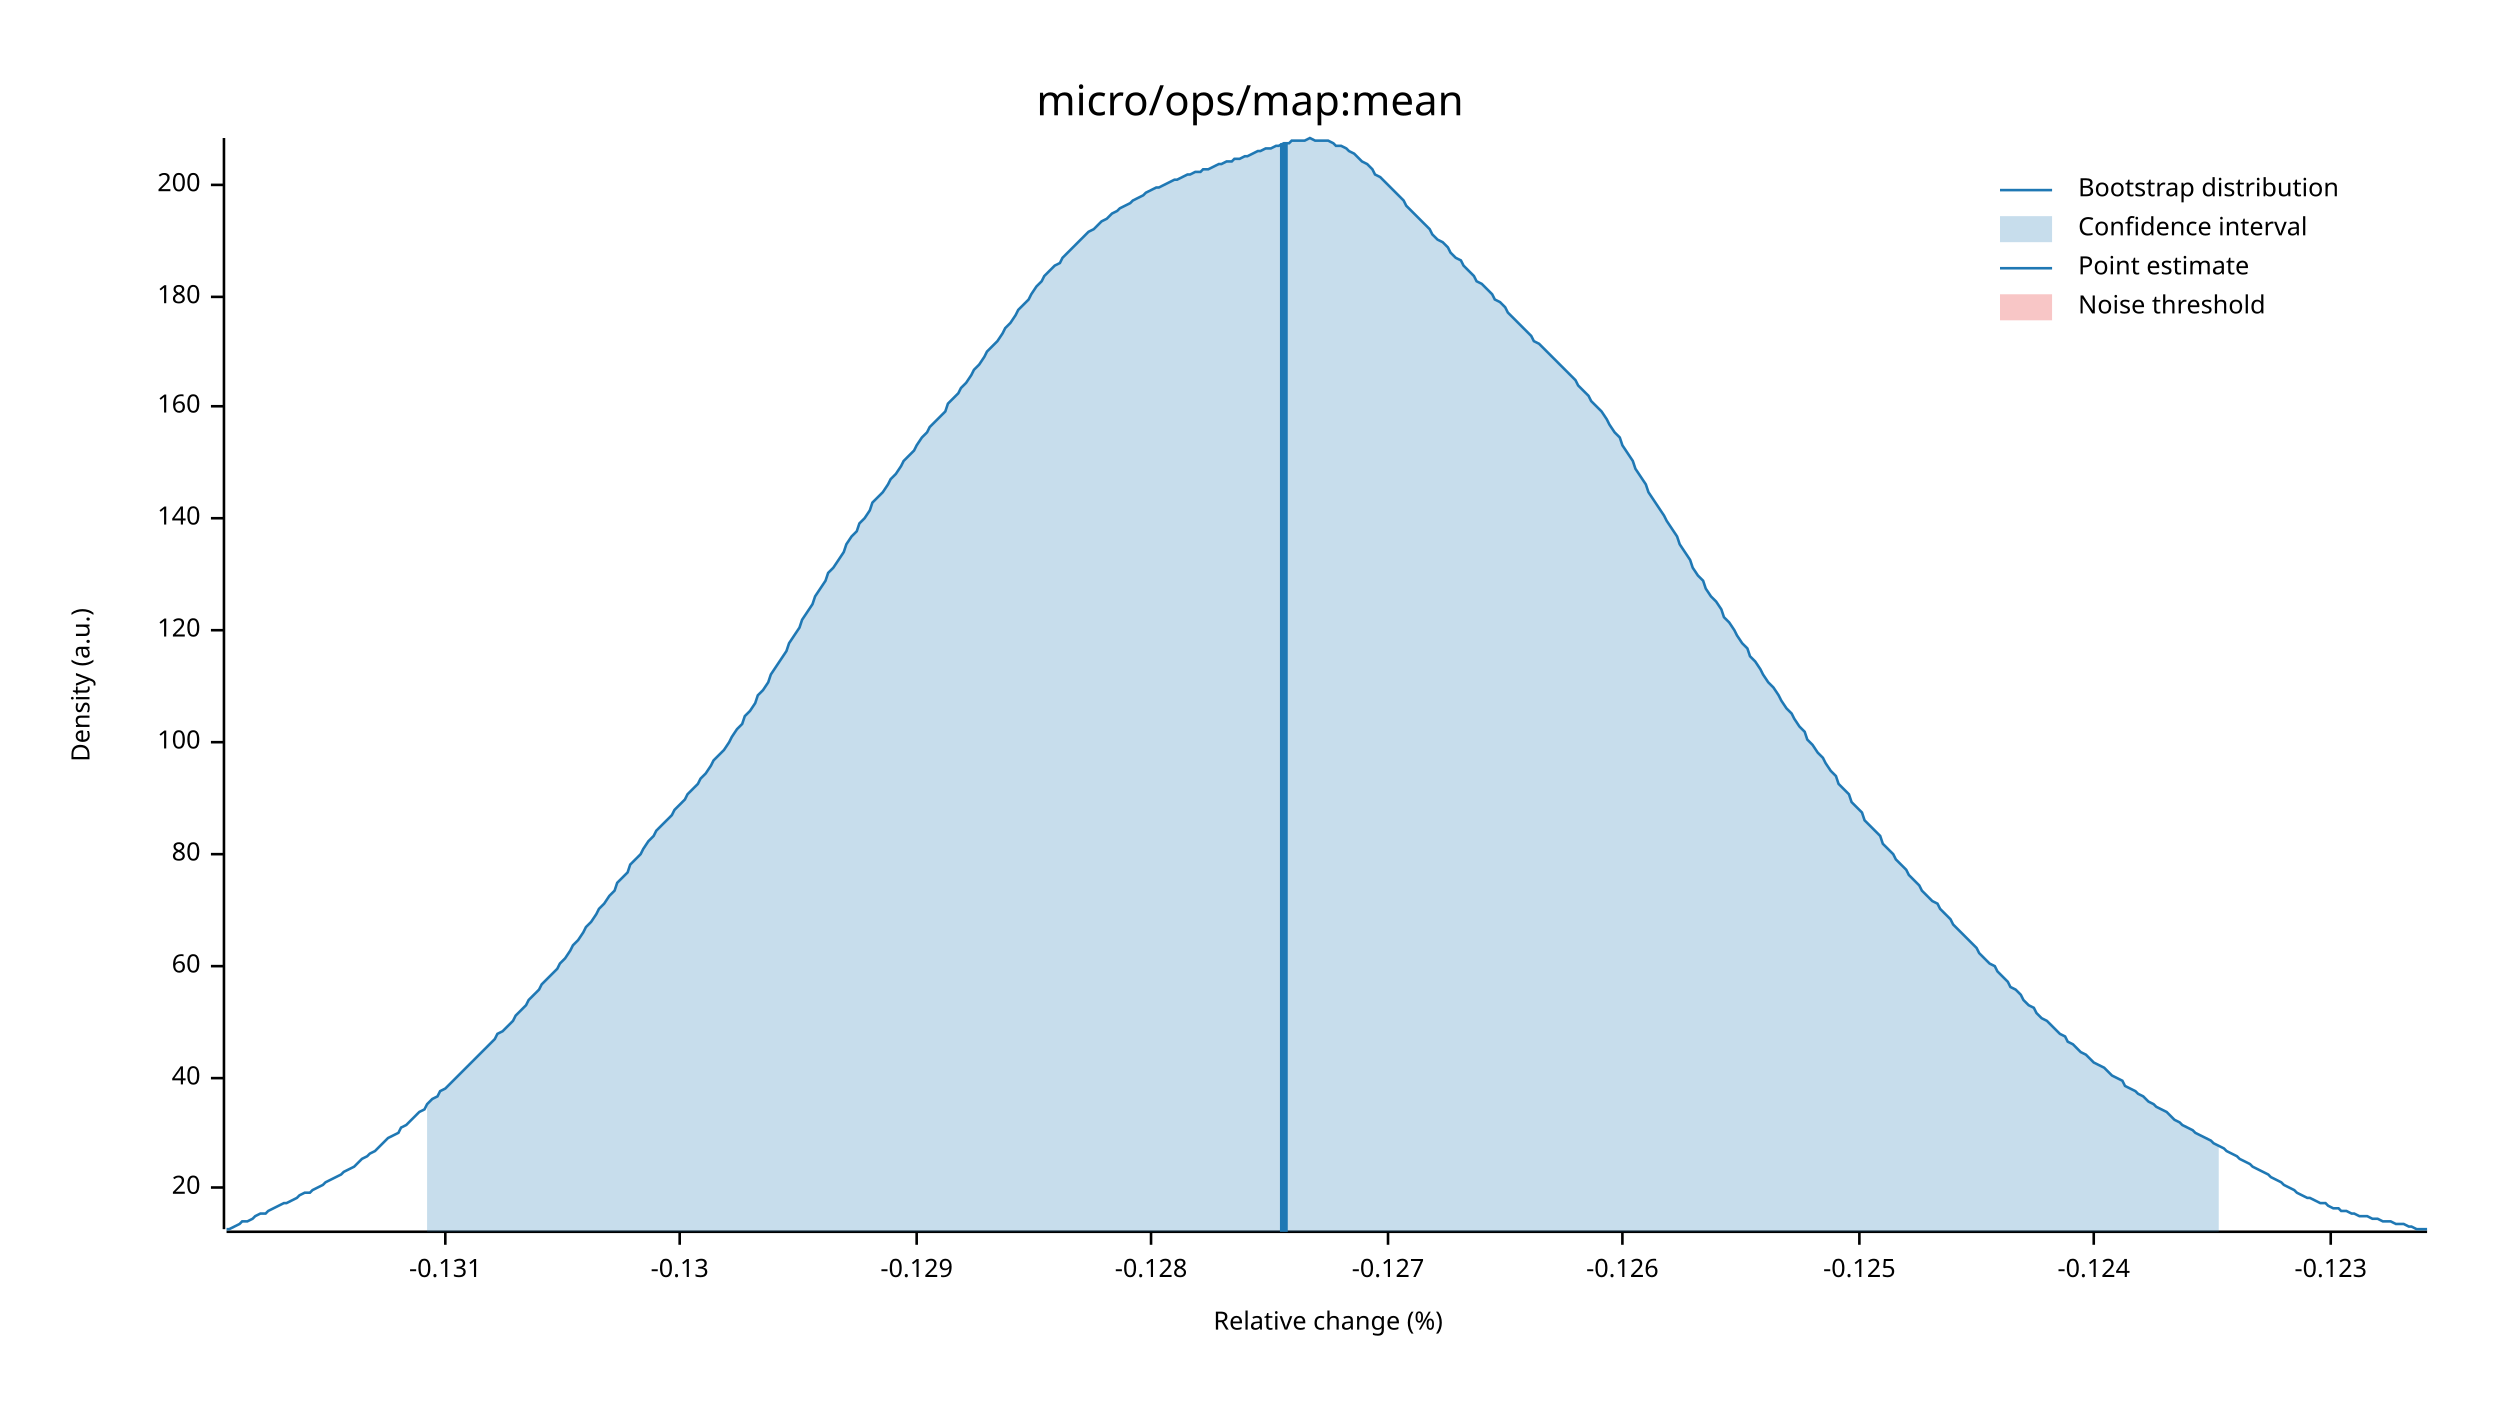
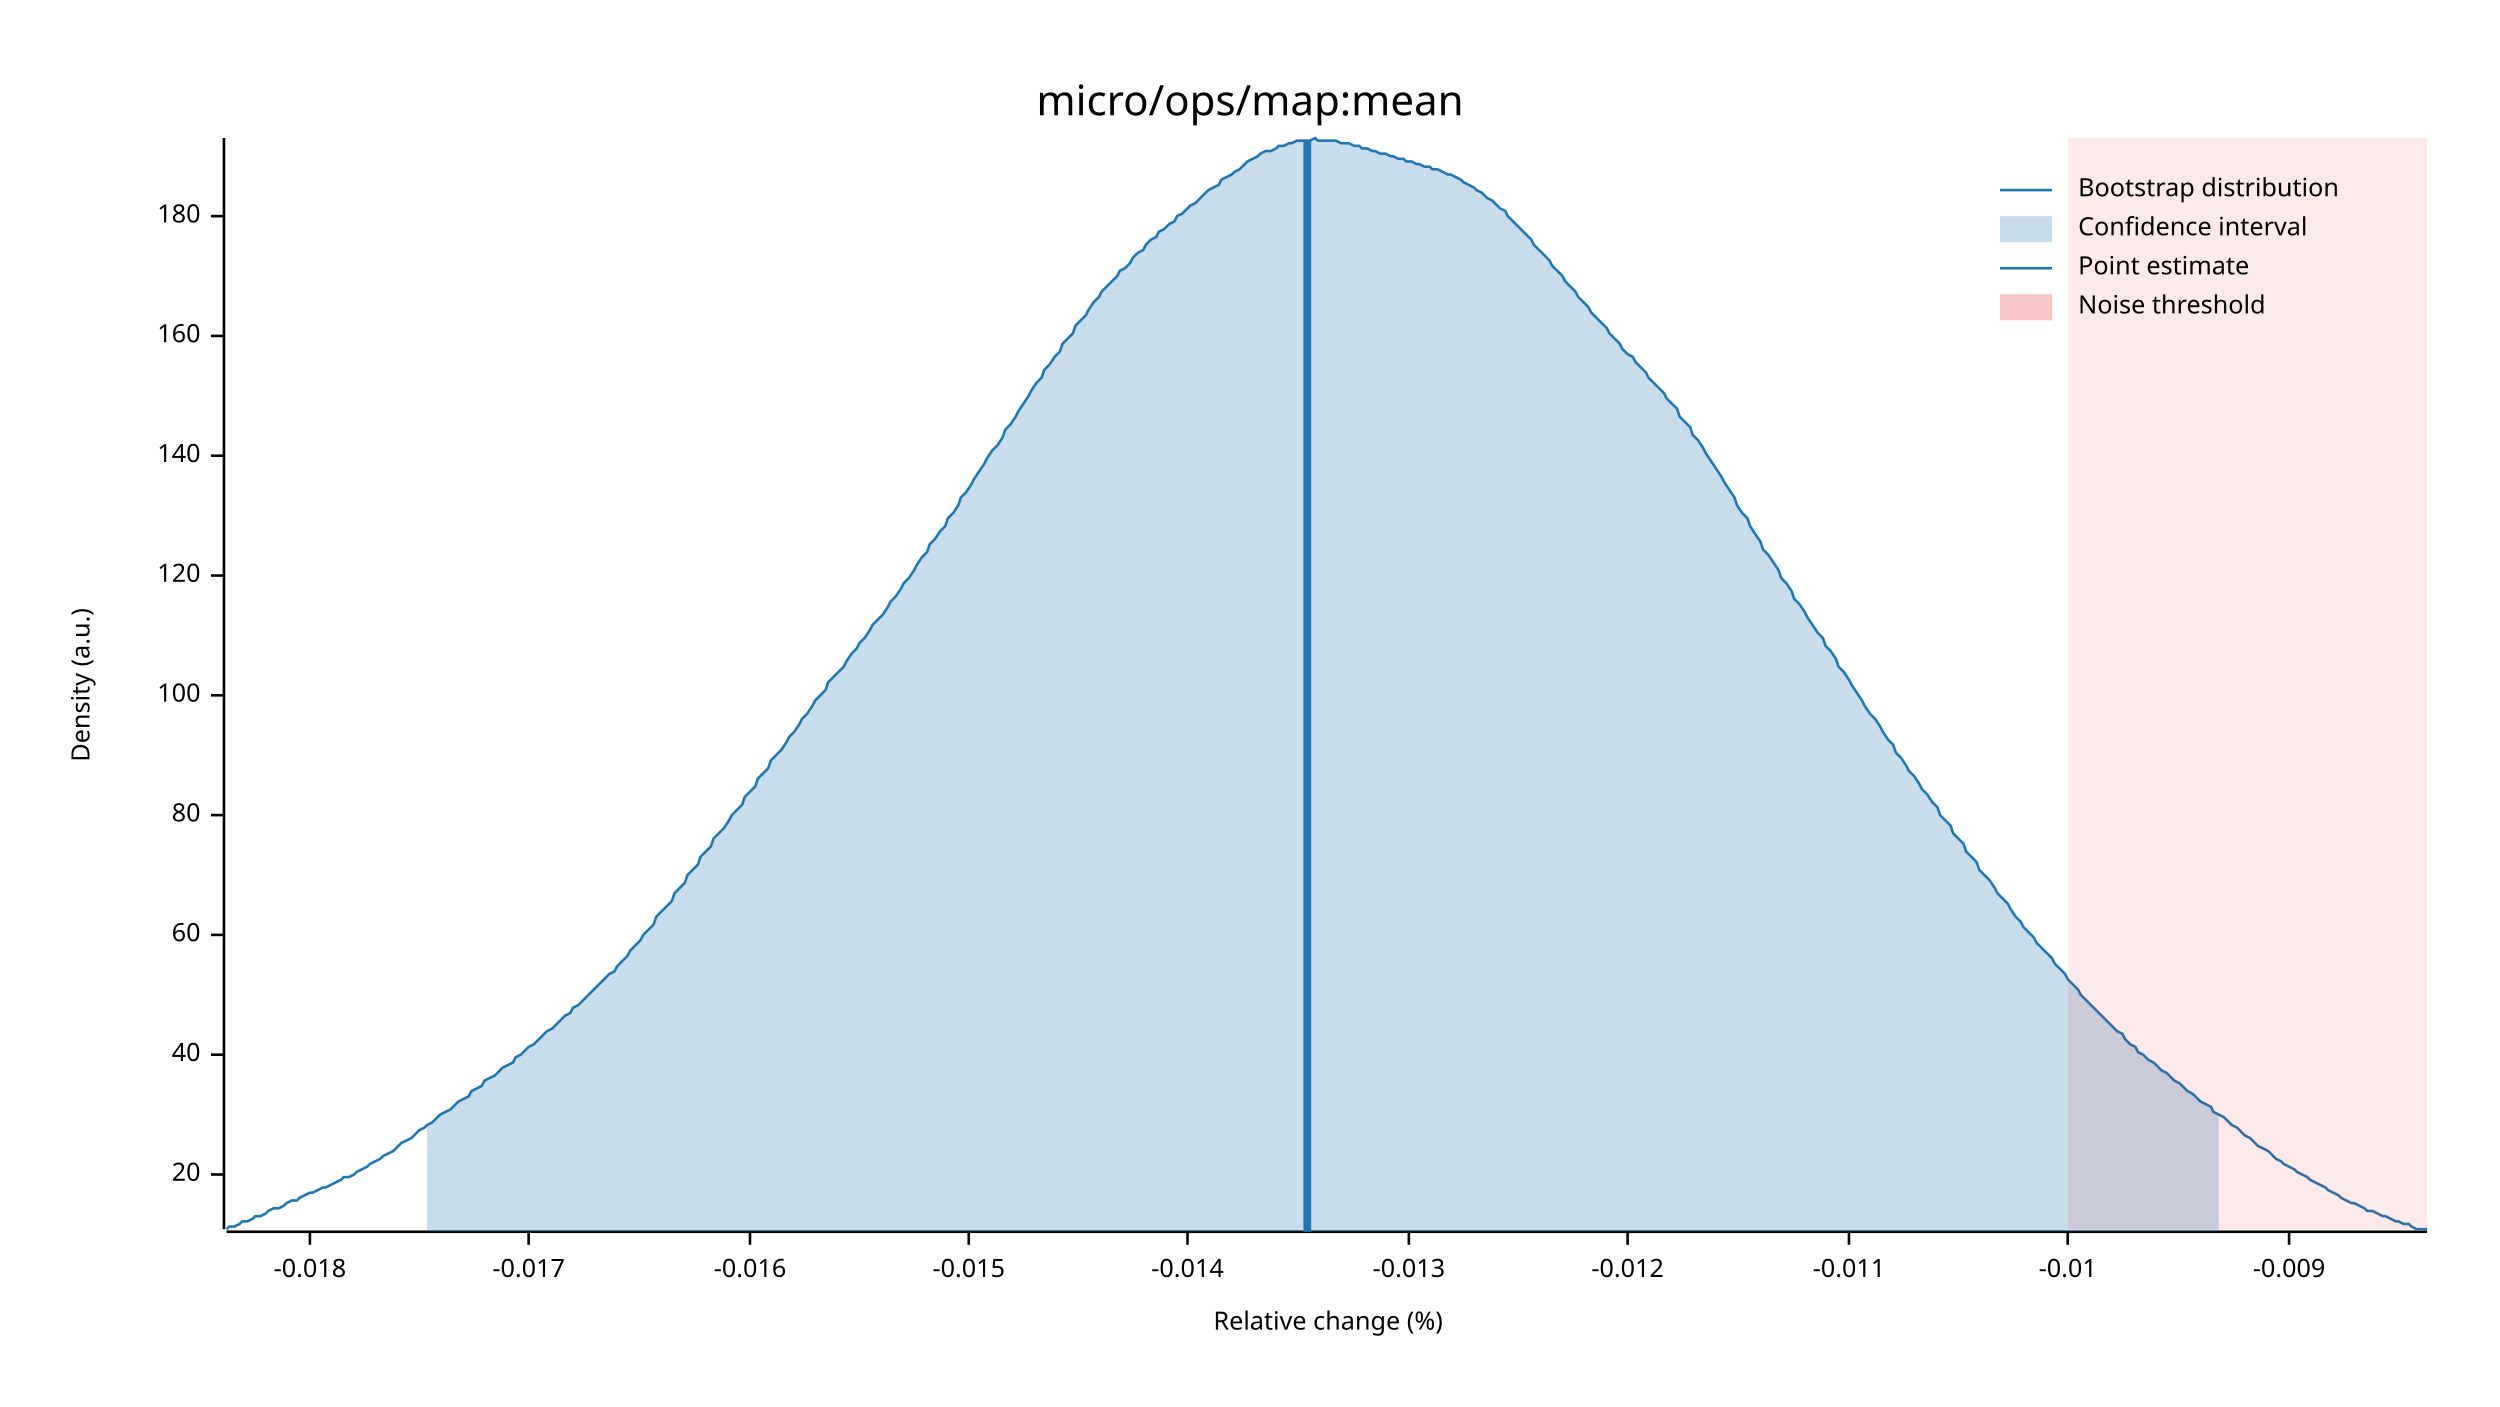
<svg xmlns="http://www.w3.org/2000/svg" width="960" height="540" viewBox="0 0 960 540">
  <text x="480" y="32" dy="0.76em" text-anchor="middle" font-family="sans-serif" font-size="16.129" opacity="1" fill="#000000">
micro/ops/map:mean
</text>
  <text x="27" y="263" dy="0.76em" text-anchor="middle" font-family="sans-serif" font-size="9.677" opacity="1" fill="#000000" transform="rotate(270, 27, 263)">
Density (a.u.)
</text>
  <text x="510" y="513" dy="-0.5ex" text-anchor="middle" font-family="sans-serif" font-size="9.677" opacity="1" fill="#000000">
Relative change (%)
</text>
  <polyline fill="none" opacity="1" stroke="#000000" stroke-width="1" points="86,53 86,472 " />
-   <text x="77" y="456" dy="0.5ex" text-anchor="end" font-family="sans-serif" font-size="9.677" opacity="1" fill="#000000">
+   <text x="77" y="451" dy="0.5ex" text-anchor="end" font-family="sans-serif" font-size="9.677" opacity="1" fill="#000000">
20
</text>
-   <polyline fill="none" opacity="1" stroke="#000000" stroke-width="1" points="81,456 86,456 " />
-   <text x="77" y="414" dy="0.5ex" text-anchor="end" font-family="sans-serif" font-size="9.677" opacity="1" fill="#000000">
+   <polyline fill="none" opacity="1" stroke="#000000" stroke-width="1" points="81,451 86,451 " />
+   <text x="77" y="405" dy="0.5ex" text-anchor="end" font-family="sans-serif" font-size="9.677" opacity="1" fill="#000000">
40
</text>
-   <polyline fill="none" opacity="1" stroke="#000000" stroke-width="1" points="81,414 86,414 " />
-   <text x="77" y="371" dy="0.5ex" text-anchor="end" font-family="sans-serif" font-size="9.677" opacity="1" fill="#000000">
+   <polyline fill="none" opacity="1" stroke="#000000" stroke-width="1" points="81,405 86,405 " />
+   <text x="77" y="359" dy="0.5ex" text-anchor="end" font-family="sans-serif" font-size="9.677" opacity="1" fill="#000000">
60
</text>
-   <polyline fill="none" opacity="1" stroke="#000000" stroke-width="1" points="81,371 86,371 " />
-   <text x="77" y="328" dy="0.5ex" text-anchor="end" font-family="sans-serif" font-size="9.677" opacity="1" fill="#000000">
+   <polyline fill="none" opacity="1" stroke="#000000" stroke-width="1" points="81,359 86,359 " />
+   <text x="77" y="313" dy="0.5ex" text-anchor="end" font-family="sans-serif" font-size="9.677" opacity="1" fill="#000000">
80
</text>
-   <polyline fill="none" opacity="1" stroke="#000000" stroke-width="1" points="81,328 86,328 " />
-   <text x="77" y="285" dy="0.5ex" text-anchor="end" font-family="sans-serif" font-size="9.677" opacity="1" fill="#000000">
+   <polyline fill="none" opacity="1" stroke="#000000" stroke-width="1" points="81,313 86,313 " />
+   <text x="77" y="267" dy="0.5ex" text-anchor="end" font-family="sans-serif" font-size="9.677" opacity="1" fill="#000000">
100
</text>
-   <polyline fill="none" opacity="1" stroke="#000000" stroke-width="1" points="81,285 86,285 " />
-   <text x="77" y="242" dy="0.5ex" text-anchor="end" font-family="sans-serif" font-size="9.677" opacity="1" fill="#000000">
+   <polyline fill="none" opacity="1" stroke="#000000" stroke-width="1" points="81,267 86,267 " />
+   <text x="77" y="221" dy="0.5ex" text-anchor="end" font-family="sans-serif" font-size="9.677" opacity="1" fill="#000000">
120
</text>
-   <polyline fill="none" opacity="1" stroke="#000000" stroke-width="1" points="81,242 86,242 " />
-   <text x="77" y="199" dy="0.5ex" text-anchor="end" font-family="sans-serif" font-size="9.677" opacity="1" fill="#000000">
+   <polyline fill="none" opacity="1" stroke="#000000" stroke-width="1" points="81,221 86,221 " />
+   <text x="77" y="175" dy="0.5ex" text-anchor="end" font-family="sans-serif" font-size="9.677" opacity="1" fill="#000000">
140
</text>
-   <polyline fill="none" opacity="1" stroke="#000000" stroke-width="1" points="81,199 86,199 " />
-   <text x="77" y="156" dy="0.5ex" text-anchor="end" font-family="sans-serif" font-size="9.677" opacity="1" fill="#000000">
+   <polyline fill="none" opacity="1" stroke="#000000" stroke-width="1" points="81,175 86,175 " />
+   <text x="77" y="129" dy="0.5ex" text-anchor="end" font-family="sans-serif" font-size="9.677" opacity="1" fill="#000000">
160
</text>
-   <polyline fill="none" opacity="1" stroke="#000000" stroke-width="1" points="81,156 86,156 " />
-   <text x="77" y="114" dy="0.5ex" text-anchor="end" font-family="sans-serif" font-size="9.677" opacity="1" fill="#000000">
+   <polyline fill="none" opacity="1" stroke="#000000" stroke-width="1" points="81,129 86,129 " />
+   <text x="77" y="83" dy="0.5ex" text-anchor="end" font-family="sans-serif" font-size="9.677" opacity="1" fill="#000000">
180
</text>
-   <polyline fill="none" opacity="1" stroke="#000000" stroke-width="1" points="81,114 86,114 " />
-   <text x="77" y="71" dy="0.5ex" text-anchor="end" font-family="sans-serif" font-size="9.677" opacity="1" fill="#000000">
- 200
+   <polyline fill="none" opacity="1" stroke="#000000" stroke-width="1" points="81,83 86,83 " />
+   <polyline fill="none" opacity="1" stroke="#000000" stroke-width="1" points="87,473 932,473 " />
+   <text x="119" y="483" dy="0.76em" text-anchor="middle" font-family="sans-serif" font-size="9.677" opacity="1" fill="#000000">
+ -0.018
</text>
-   <polyline fill="none" opacity="1" stroke="#000000" stroke-width="1" points="81,71 86,71 " />
-   <polyline fill="none" opacity="1" stroke="#000000" stroke-width="1" points="87,473 932,473 " />
-   <text x="171" y="483" dy="0.76em" text-anchor="middle" font-family="sans-serif" font-size="9.677" opacity="1" fill="#000000">
- -0.131
+   <polyline fill="none" opacity="1" stroke="#000000" stroke-width="1" points="119,473 119,478 " />
+   <text x="203" y="483" dy="0.76em" text-anchor="middle" font-family="sans-serif" font-size="9.677" opacity="1" fill="#000000">
+ -0.017
</text>
-   <polyline fill="none" opacity="1" stroke="#000000" stroke-width="1" points="171,473 171,478 " />
-   <text x="261" y="483" dy="0.76em" text-anchor="middle" font-family="sans-serif" font-size="9.677" opacity="1" fill="#000000">
- -0.13
+   <polyline fill="none" opacity="1" stroke="#000000" stroke-width="1" points="203,473 203,478 " />
+   <text x="288" y="483" dy="0.76em" text-anchor="middle" font-family="sans-serif" font-size="9.677" opacity="1" fill="#000000">
+ -0.016
</text>
-   <polyline fill="none" opacity="1" stroke="#000000" stroke-width="1" points="261,473 261,478 " />
-   <text x="352" y="483" dy="0.76em" text-anchor="middle" font-family="sans-serif" font-size="9.677" opacity="1" fill="#000000">
- -0.129
+   <polyline fill="none" opacity="1" stroke="#000000" stroke-width="1" points="288,473 288,478 " />
+   <text x="372" y="483" dy="0.76em" text-anchor="middle" font-family="sans-serif" font-size="9.677" opacity="1" fill="#000000">
+ -0.015
</text>
-   <polyline fill="none" opacity="1" stroke="#000000" stroke-width="1" points="352,473 352,478 " />
-   <text x="442" y="483" dy="0.76em" text-anchor="middle" font-family="sans-serif" font-size="9.677" opacity="1" fill="#000000">
- -0.128
+   <polyline fill="none" opacity="1" stroke="#000000" stroke-width="1" points="372,473 372,478 " />
+   <text x="456" y="483" dy="0.76em" text-anchor="middle" font-family="sans-serif" font-size="9.677" opacity="1" fill="#000000">
+ -0.014
</text>
-   <polyline fill="none" opacity="1" stroke="#000000" stroke-width="1" points="442,473 442,478 " />
-   <text x="533" y="483" dy="0.76em" text-anchor="middle" font-family="sans-serif" font-size="9.677" opacity="1" fill="#000000">
- -0.127
+   <polyline fill="none" opacity="1" stroke="#000000" stroke-width="1" points="456,473 456,478 " />
+   <text x="541" y="483" dy="0.76em" text-anchor="middle" font-family="sans-serif" font-size="9.677" opacity="1" fill="#000000">
+ -0.013
</text>
-   <polyline fill="none" opacity="1" stroke="#000000" stroke-width="1" points="533,473 533,478 " />
-   <text x="623" y="483" dy="0.76em" text-anchor="middle" font-family="sans-serif" font-size="9.677" opacity="1" fill="#000000">
- -0.126
+   <polyline fill="none" opacity="1" stroke="#000000" stroke-width="1" points="541,473 541,478 " />
+   <text x="625" y="483" dy="0.76em" text-anchor="middle" font-family="sans-serif" font-size="9.677" opacity="1" fill="#000000">
+ -0.012
</text>
-   <polyline fill="none" opacity="1" stroke="#000000" stroke-width="1" points="623,473 623,478 " />
-   <text x="714" y="483" dy="0.76em" text-anchor="middle" font-family="sans-serif" font-size="9.677" opacity="1" fill="#000000">
- -0.125
+   <polyline fill="none" opacity="1" stroke="#000000" stroke-width="1" points="625,473 625,478 " />
+   <text x="710" y="483" dy="0.76em" text-anchor="middle" font-family="sans-serif" font-size="9.677" opacity="1" fill="#000000">
+ -0.011
</text>
-   <polyline fill="none" opacity="1" stroke="#000000" stroke-width="1" points="714,473 714,478 " />
-   <text x="804" y="483" dy="0.76em" text-anchor="middle" font-family="sans-serif" font-size="9.677" opacity="1" fill="#000000">
- -0.124
+   <polyline fill="none" opacity="1" stroke="#000000" stroke-width="1" points="710,473 710,478 " />
+   <text x="794" y="483" dy="0.76em" text-anchor="middle" font-family="sans-serif" font-size="9.677" opacity="1" fill="#000000">
+ -0.01
</text>
-   <polyline fill="none" opacity="1" stroke="#000000" stroke-width="1" points="804,473 804,478 " />
-   <text x="895" y="483" dy="0.76em" text-anchor="middle" font-family="sans-serif" font-size="9.677" opacity="1" fill="#000000">
- -0.123
+   <polyline fill="none" opacity="1" stroke="#000000" stroke-width="1" points="794,473 794,478 " />
+   <text x="879" y="483" dy="0.76em" text-anchor="middle" font-family="sans-serif" font-size="9.677" opacity="1" fill="#000000">
+ -0.009
</text>
-   <polyline fill="none" opacity="1" stroke="#000000" stroke-width="1" points="895,473 895,478 " />
-   <polyline fill="none" opacity="1" stroke="#1F78B4" stroke-width="1" points="87,472 88,472 90,471 92,470 93,469 95,469 97,468 98,467 100,466 102,466 103,465 105,464 107,463 109,462 110,462 112,461 114,460 115,459 117,458 119,458 120,457 122,456 124,455 125,454 127,453 129,452 131,451 132,450 134,449 136,448 137,447 139,445 141,444 142,443 144,442 146,440 147,439 149,437 151,436 153,435 154,433 156,432 158,430 159,429 161,427 163,426 164,424 166,422 168,421 169,419 171,418 173,416 175,414 176,413 178,411 180,409 181,408 183,406 185,404 186,403 188,401 190,399 191,397 193,396 195,394 197,392 198,390 200,388 202,386 203,384 205,382 207,380 208,378 210,376 212,374 214,372 215,370 217,368 219,365 220,363 222,361 224,358 225,356 227,354 229,351 230,349 232,347 234,344 236,342 237,339 239,337 241,335 242,332 244,330 246,328 247,326 249,323 251,321 252,319 254,317 256,315 258,313 259,311 261,309 263,307 264,305 266,303 268,301 269,299 271,297 273,294 274,292 276,290 278,288 280,285 281,283 283,280 285,278 286,275 288,273 290,270 291,267 293,265 295,262 296,259 298,256 300,253 302,250 303,247 305,244 307,241 308,238 310,235 312,232 313,229 315,226 317,223 318,220 320,218 322,215 324,212 325,209 327,206 329,204 330,201 332,199 334,196 335,193 337,191 339,189 341,186 342,184 344,182 346,179 347,177 349,175 351,173 352,171 354,168 356,166 357,164 359,162 361,160 363,158 364,155 366,153 368,151 369,149 371,147 373,144 374,142 376,140 378,137 379,135 381,133 383,131 385,128 386,126 388,124 390,121 391,119 393,117 395,115 396,113 398,110 400,108 401,106 403,104 405,102 407,101 408,99 410,97 412,95 413,94 415,92 417,90 418,89 420,88 422,86 423,85 425,84 427,82 429,81 430,80 432,79 434,78 435,77 437,76 439,75 440,74 442,73 444,72 445,72 447,71 449,70 451,69 452,69 454,68 456,67 457,67 459,66 461,66 462,65 464,65 466,64 468,63 469,63 471,62 473,62 474,61 476,61 478,60 479,60 481,59 483,58 484,58 486,57 488,57 490,56 491,56 493,55 495,55 496,54 498,54 500,54 501,54 503,53 505,54 506,54 508,54 510,54 512,55 513,56 515,56 517,57 518,58 520,59 522,61 523,62 525,63 527,65 528,67 530,68 532,70 534,72 535,73 537,75 539,77 540,79 542,81 544,83 545,84 547,86 549,88 550,90 552,92 554,93 556,95 557,97 559,99 561,100 562,102 564,104 566,106 567,108 569,109 571,111 573,113 574,115 576,116 578,118 579,120 581,122 583,124 584,125 586,127 588,129 589,131 591,132 593,134 595,136 596,137 598,139 600,141 601,142 603,144 605,146 606,148 608,150 610,152 611,154 613,156 615,158 617,161 618,163 620,166 622,168 623,171 625,174 627,177 628,180 630,183 632,186 633,189 635,192 637,195 639,198 640,200 642,203 644,206 645,209 647,212 649,215 650,218 652,221 654,223 655,226 657,229 659,231 661,234 662,237 664,239 666,242 667,244 669,247 671,249 672,252 674,254 676,257 677,259 679,262 681,264 683,267 684,269 686,272 688,274 689,276 691,279 693,281 694,284 696,286 698,289 700,291 701,293 703,296 705,298 706,301 708,303 710,305 711,308 713,310 715,312 716,315 718,317 720,319 722,321 723,324 725,326 727,328 728,330 730,332 732,334 733,336 735,338 737,340 738,342 740,344 742,346 744,347 745,349 747,351 749,353 750,355 752,357 754,359 755,360 757,362 759,364 760,366 762,368 764,370 766,371 767,373 769,375 771,377 772,379 774,380 776,382 777,384 779,386 781,387 782,389 784,391 786,392 788,394 789,395 791,397 793,398 794,400 796,401 798,403 799,404 801,405 803,407 804,408 806,409 808,410 810,412 811,413 813,414 815,415 816,417 818,418 820,419 821,420 823,421 825,423 827,424 828,425 830,426 832,427 833,428 835,430 837,431 838,432 840,433 842,434 843,435 845,436 847,437 849,438 850,439 852,440 854,441 855,442 857,443 859,444 860,445 862,446 864,447 865,448 867,449 869,450 871,451 872,452 874,453 876,454 877,455 879,456 881,457 882,458 884,459 886,460 887,460 889,461 891,462 893,462 894,463 896,464 898,464 899,465 901,465 903,466 904,466 906,467 908,467 909,467 911,468 913,468 915,469 916,469 918,469 920,470 921,470 923,470 925,471 926,471 928,472 930,472 932,472 " />
-   <polygon opacity="0.25" fill="#1F78B4" points="164,424 166,422 168,421 169,419 171,418 173,416 175,414 176,413 178,411 180,409 181,408 183,406 185,404 186,403 188,401 190,399 191,397 193,396 195,394 197,392 198,390 200,388 202,386 203,384 205,382 207,380 208,378 210,376 212,374 214,372 215,370 217,368 219,365 220,363 222,361 224,358 225,356 227,354 229,351 230,349 232,347 234,344 236,342 237,339 239,337 241,335 242,332 244,330 246,328 247,326 249,323 251,321 252,319 254,317 256,315 258,313 259,311 261,309 263,307 264,305 266,303 268,301 269,299 271,297 273,294 274,292 276,290 278,288 280,285 281,283 283,280 285,278 286,275 288,273 290,270 291,267 293,265 295,262 296,259 298,256 300,253 302,250 303,247 305,244 307,241 308,238 310,235 312,232 313,229 315,226 317,223 318,220 320,218 322,215 324,212 325,209 327,206 329,204 330,201 332,199 334,196 335,193 337,191 339,189 341,186 342,184 344,182 346,179 347,177 349,175 351,173 352,171 354,168 356,166 357,164 359,162 361,160 363,158 364,155 366,153 368,151 369,149 371,147 373,144 374,142 376,140 378,137 379,135 381,133 383,131 385,128 386,126 388,124 390,121 391,119 393,117 395,115 396,113 398,110 400,108 401,106 403,104 405,102 407,101 408,99 410,97 412,95 413,94 415,92 417,90 418,89 420,88 422,86 423,85 425,84 427,82 429,81 430,80 432,79 434,78 435,77 437,76 439,75 440,74 442,73 444,72 445,72 447,71 449,70 451,69 452,69 454,68 456,67 457,67 459,66 461,66 462,65 464,65 466,64 468,63 469,63 471,62 473,62 474,61 476,61 478,60 479,60 481,59 483,58 484,58 486,57 488,57 490,56 491,56 493,55 495,55 496,54 498,54 500,54 501,54 503,53 505,54 506,54 508,54 510,54 512,55 513,56 515,56 517,57 518,58 520,59 522,61 523,62 525,63 527,65 528,67 530,68 532,70 534,72 535,73 537,75 539,77 540,79 542,81 544,83 545,84 547,86 549,88 550,90 552,92 554,93 556,95 557,97 559,99 561,100 562,102 564,104 566,106 567,108 569,109 571,111 573,113 574,115 576,116 578,118 579,120 581,122 583,124 584,125 586,127 588,129 589,131 591,132 593,134 595,136 596,137 598,139 600,141 601,142 603,144 605,146 606,148 608,150 610,152 611,154 613,156 615,158 617,161 618,163 620,166 622,168 623,171 625,174 627,177 628,180 630,183 632,186 633,189 635,192 637,195 639,198 640,200 642,203 644,206 645,209 647,212 649,215 650,218 652,221 654,223 655,226 657,229 659,231 661,234 662,237 664,239 666,242 667,244 669,247 671,249 672,252 674,254 676,257 677,259 679,262 681,264 683,267 684,269 686,272 688,274 689,276 691,279 693,281 694,284 696,286 698,289 700,291 701,293 703,296 705,298 706,301 708,303 710,305 711,308 713,310 715,312 716,315 718,317 720,319 722,321 723,324 725,326 727,328 728,330 730,332 732,334 733,336 735,338 737,340 738,342 740,344 742,346 744,347 745,349 747,351 749,353 750,355 752,357 754,359 755,360 757,362 759,364 760,366 762,368 764,370 766,371 767,373 769,375 771,377 772,379 774,380 776,382 777,384 779,386 781,387 782,389 784,391 786,392 788,394 789,395 791,397 793,398 794,400 796,401 798,403 799,404 801,405 803,407 804,408 806,409 808,410 810,412 811,413 813,414 815,415 816,417 818,418 820,419 821,420 823,421 825,423 827,424 828,425 830,426 832,427 833,428 835,430 837,431 838,432 840,433 842,434 843,435 845,436 847,437 849,438 850,439 852,440 852,473 164,473 " />
-   <polyline fill="none" opacity="1" stroke="#1F78B4" stroke-width="3" points="493,473 493,55 " />
-   <rect x="509" y="53" width="0" height="419" opacity="0.1" fill="#E31A1C" stroke="none" />
+   <polyline fill="none" opacity="1" stroke="#000000" stroke-width="1" points="879,473 879,478 " />
+   <polyline fill="none" opacity="1" stroke="#1F78B4" stroke-width="1" points="87,472 88,471 90,471 92,470 93,469 95,469 97,468 98,467 100,467 102,466 103,465 105,464 107,464 109,463 110,462 112,461 114,461 115,460 117,459 119,458 120,458 122,457 124,456 125,456 127,455 129,454 131,453 132,452 134,452 136,451 137,450 139,449 141,448 142,447 144,446 146,445 147,444 149,443 151,442 153,440 154,439 156,438 158,437 159,436 161,434 163,433 164,432 166,431 168,429 169,428 171,427 173,426 175,424 176,423 178,422 180,421 181,419 183,418 185,417 186,415 188,414 190,413 191,412 193,410 195,409 197,408 198,406 200,405 202,403 203,402 205,401 207,399 208,398 210,396 212,395 214,393 215,392 217,390 219,389 220,387 222,386 224,384 225,383 227,381 229,379 230,378 232,376 234,374 236,373 237,371 239,369 241,367 242,365 244,363 246,361 247,359 249,357 251,355 252,352 254,350 256,348 258,346 259,343 261,341 263,339 264,336 266,334 268,332 269,329 271,327 273,325 274,322 276,320 278,318 280,315 281,313 283,311 285,309 286,306 288,304 290,302 291,299 293,297 295,295 296,292 298,290 300,288 302,285 303,283 305,281 307,278 308,276 310,274 312,271 313,269 315,267 317,265 318,262 320,260 322,258 324,256 325,254 327,251 329,249 330,247 332,245 334,242 335,240 337,238 339,236 341,233 342,231 344,229 346,226 347,224 349,222 351,219 352,217 354,214 356,212 357,209 359,207 361,204 363,202 364,199 366,197 368,194 369,191 371,189 373,186 374,184 376,181 378,178 379,176 381,173 383,171 385,168 386,165 388,163 390,160 391,158 393,155 395,152 396,150 398,147 400,145 401,142 403,140 405,137 407,135 408,132 410,130 412,128 413,125 415,123 417,121 418,119 420,116 422,114 423,112 425,110 427,108 429,106 430,104 432,103 434,101 435,99 437,97 439,96 440,94 442,92 444,91 445,89 447,88 449,86 451,85 452,83 454,82 456,80 457,79 459,78 461,76 462,75 464,73 466,72 468,71 469,69 471,68 473,67 474,66 476,65 478,63 479,62 481,61 483,60 484,59 486,58 488,58 490,57 491,56 493,56 495,55 496,55 498,54 500,54 501,54 503,54 505,53 506,54 508,54 510,54 512,54 513,54 515,55 517,55 518,55 520,56 522,56 523,57 525,57 527,58 528,58 530,59 532,59 534,60 535,60 537,61 539,61 540,62 542,62 544,63 545,63 547,64 549,64 550,65 552,65 554,66 556,67 557,67 559,68 561,69 562,70 564,71 566,72 567,73 569,74 571,76 573,77 574,78 576,80 578,81 579,83 581,85 583,87 584,88 586,90 588,92 589,94 591,96 593,98 595,100 596,102 598,104 600,106 601,108 603,110 605,112 606,114 608,116 610,118 611,120 613,122 615,124 617,126 618,128 620,130 622,132 623,134 625,136 627,137 628,139 630,141 632,143 633,145 635,147 637,149 639,151 640,153 642,155 644,157 645,160 647,162 649,164 650,167 652,169 654,172 655,174 657,177 659,180 661,183 662,185 664,188 666,191 667,194 669,197 671,199 672,202 674,205 676,208 677,211 679,213 681,216 683,219 684,222 686,224 688,227 689,230 691,232 693,235 694,237 696,240 698,243 700,245 701,248 703,250 705,253 706,256 708,258 710,261 711,263 713,266 715,269 716,271 718,274 720,276 722,279 723,281 725,284 727,286 728,289 730,291 732,294 733,296 735,298 737,301 738,303 740,305 742,308 744,310 745,313 747,315 749,317 750,320 752,322 754,324 755,327 757,329 759,331 760,334 762,336 764,338 766,341 767,343 769,345 771,347 772,349 774,352 776,354 777,356 779,358 781,360 782,362 784,364 786,366 788,368 789,370 791,372 793,374 794,376 796,378 798,380 799,382 801,384 803,386 804,387 806,389 808,391 810,393 811,394 813,396 815,397 816,399 818,401 820,402 821,404 823,405 825,407 827,408 828,409 830,411 832,412 833,413 835,415 837,416 838,417 840,419 842,420 843,421 845,423 847,424 849,425 850,427 852,428 854,429 855,430 857,432 859,433 860,434 862,436 864,437 865,438 867,440 869,441 871,442 872,443 874,445 876,446 877,447 879,448 881,449 882,450 884,451 886,452 887,453 889,454 891,455 893,456 894,457 896,458 898,459 899,460 901,461 903,462 904,462 906,463 908,464 909,465 911,465 913,466 915,467 916,467 918,468 920,469 921,469 923,470 925,470 926,471 928,472 930,472 932,472 " />
+   <polygon opacity="0.25" fill="#1F78B4" points="164,432 166,431 168,429 169,428 171,427 173,426 175,424 176,423 178,422 180,421 181,419 183,418 185,417 186,415 188,414 190,413 191,412 193,410 195,409 197,408 198,406 200,405 202,403 203,402 205,401 207,399 208,398 210,396 212,395 214,393 215,392 217,390 219,389 220,387 222,386 224,384 225,383 227,381 229,379 230,378 232,376 234,374 236,373 237,371 239,369 241,367 242,365 244,363 246,361 247,359 249,357 251,355 252,352 254,350 256,348 258,346 259,343 261,341 263,339 264,336 266,334 268,332 269,329 271,327 273,325 274,322 276,320 278,318 280,315 281,313 283,311 285,309 286,306 288,304 290,302 291,299 293,297 295,295 296,292 298,290 300,288 302,285 303,283 305,281 307,278 308,276 310,274 312,271 313,269 315,267 317,265 318,262 320,260 322,258 324,256 325,254 327,251 329,249 330,247 332,245 334,242 335,240 337,238 339,236 341,233 342,231 344,229 346,226 347,224 349,222 351,219 352,217 354,214 356,212 357,209 359,207 361,204 363,202 364,199 366,197 368,194 369,191 371,189 373,186 374,184 376,181 378,178 379,176 381,173 383,171 385,168 386,165 388,163 390,160 391,158 393,155 395,152 396,150 398,147 400,145 401,142 403,140 405,137 407,135 408,132 410,130 412,128 413,125 415,123 417,121 418,119 420,116 422,114 423,112 425,110 427,108 429,106 430,104 432,103 434,101 435,99 437,97 439,96 440,94 442,92 444,91 445,89 447,88 449,86 451,85 452,83 454,82 456,80 457,79 459,78 461,76 462,75 464,73 466,72 468,71 469,69 471,68 473,67 474,66 476,65 478,63 479,62 481,61 483,60 484,59 486,58 488,58 490,57 491,56 493,56 495,55 496,55 498,54 500,54 501,54 503,54 505,53 506,54 508,54 510,54 512,54 513,54 515,55 517,55 518,55 520,56 522,56 523,57 525,57 527,58 528,58 530,59 532,59 534,60 535,60 537,61 539,61 540,62 542,62 544,63 545,63 547,64 549,64 550,65 552,65 554,66 556,67 557,67 559,68 561,69 562,70 564,71 566,72 567,73 569,74 571,76 573,77 574,78 576,80 578,81 579,83 581,85 583,87 584,88 586,90 588,92 589,94 591,96 593,98 595,100 596,102 598,104 600,106 601,108 603,110 605,112 606,114 608,116 610,118 611,120 613,122 615,124 617,126 618,128 620,130 622,132 623,134 625,136 627,137 628,139 630,141 632,143 633,145 635,147 637,149 639,151 640,153 642,155 644,157 645,160 647,162 649,164 650,167 652,169 654,172 655,174 657,177 659,180 661,183 662,185 664,188 666,191 667,194 669,197 671,199 672,202 674,205 676,208 677,211 679,213 681,216 683,219 684,222 686,224 688,227 689,230 691,232 693,235 694,237 696,240 698,243 700,245 701,248 703,250 705,253 706,256 708,258 710,261 711,263 713,266 715,269 716,271 718,274 720,276 722,279 723,281 725,284 727,286 728,289 730,291 732,294 733,296 735,298 737,301 738,303 740,305 742,308 744,310 745,313 747,315 749,317 750,320 752,322 754,324 755,327 757,329 759,331 760,334 762,336 764,338 766,341 767,343 769,345 771,347 772,349 774,352 776,354 777,356 779,358 781,360 782,362 784,364 786,366 788,368 789,370 791,372 793,374 794,376 796,378 798,380 799,382 801,384 803,386 804,387 806,389 808,391 810,393 811,394 813,396 815,397 816,399 818,401 820,402 821,404 823,405 825,407 827,408 828,409 830,411 832,412 833,413 835,415 837,416 838,417 840,419 842,420 843,421 845,423 847,424 849,425 850,427 852,428 852,473 164,473 " />
+   <polyline fill="none" opacity="1" stroke="#1F78B4" stroke-width="3" points="502,473 502,54 " />
+   <rect x="794" y="53" width="138" height="419" opacity="0.1" fill="#E31A1C" stroke="none" />
  <text x="798" y="68" dy="0.76em" text-anchor="start" font-family="sans-serif" font-size="9.677" opacity="1" fill="#000000">
Bootstrap distribution
</text>
  <text x="798" y="83" dy="0.76em" text-anchor="start" font-family="sans-serif" font-size="9.677" opacity="1" fill="#000000">
Confidence interval
</text>
  <text x="798" y="98" dy="0.76em" text-anchor="start" font-family="sans-serif" font-size="9.677" opacity="1" fill="#000000">
Point estimate
</text>
  <text x="798" y="113" dy="0.76em" text-anchor="start" font-family="sans-serif" font-size="9.677" opacity="1" fill="#000000">
Noise threshold
</text>
  <polyline fill="none" opacity="1" stroke="#1F78B4" stroke-width="1" points="768,73 788,73 " />
  <rect x="768" y="83" width="20" height="10" opacity="0.25" fill="#1F78B4" stroke="none" />
  <polyline fill="none" opacity="1" stroke="#1F78B4" stroke-width="1" points="768,103 788,103 " />
  <rect x="768" y="113" width="20" height="10" opacity="0.25" fill="#E31A1C" stroke="none" />
</svg>
